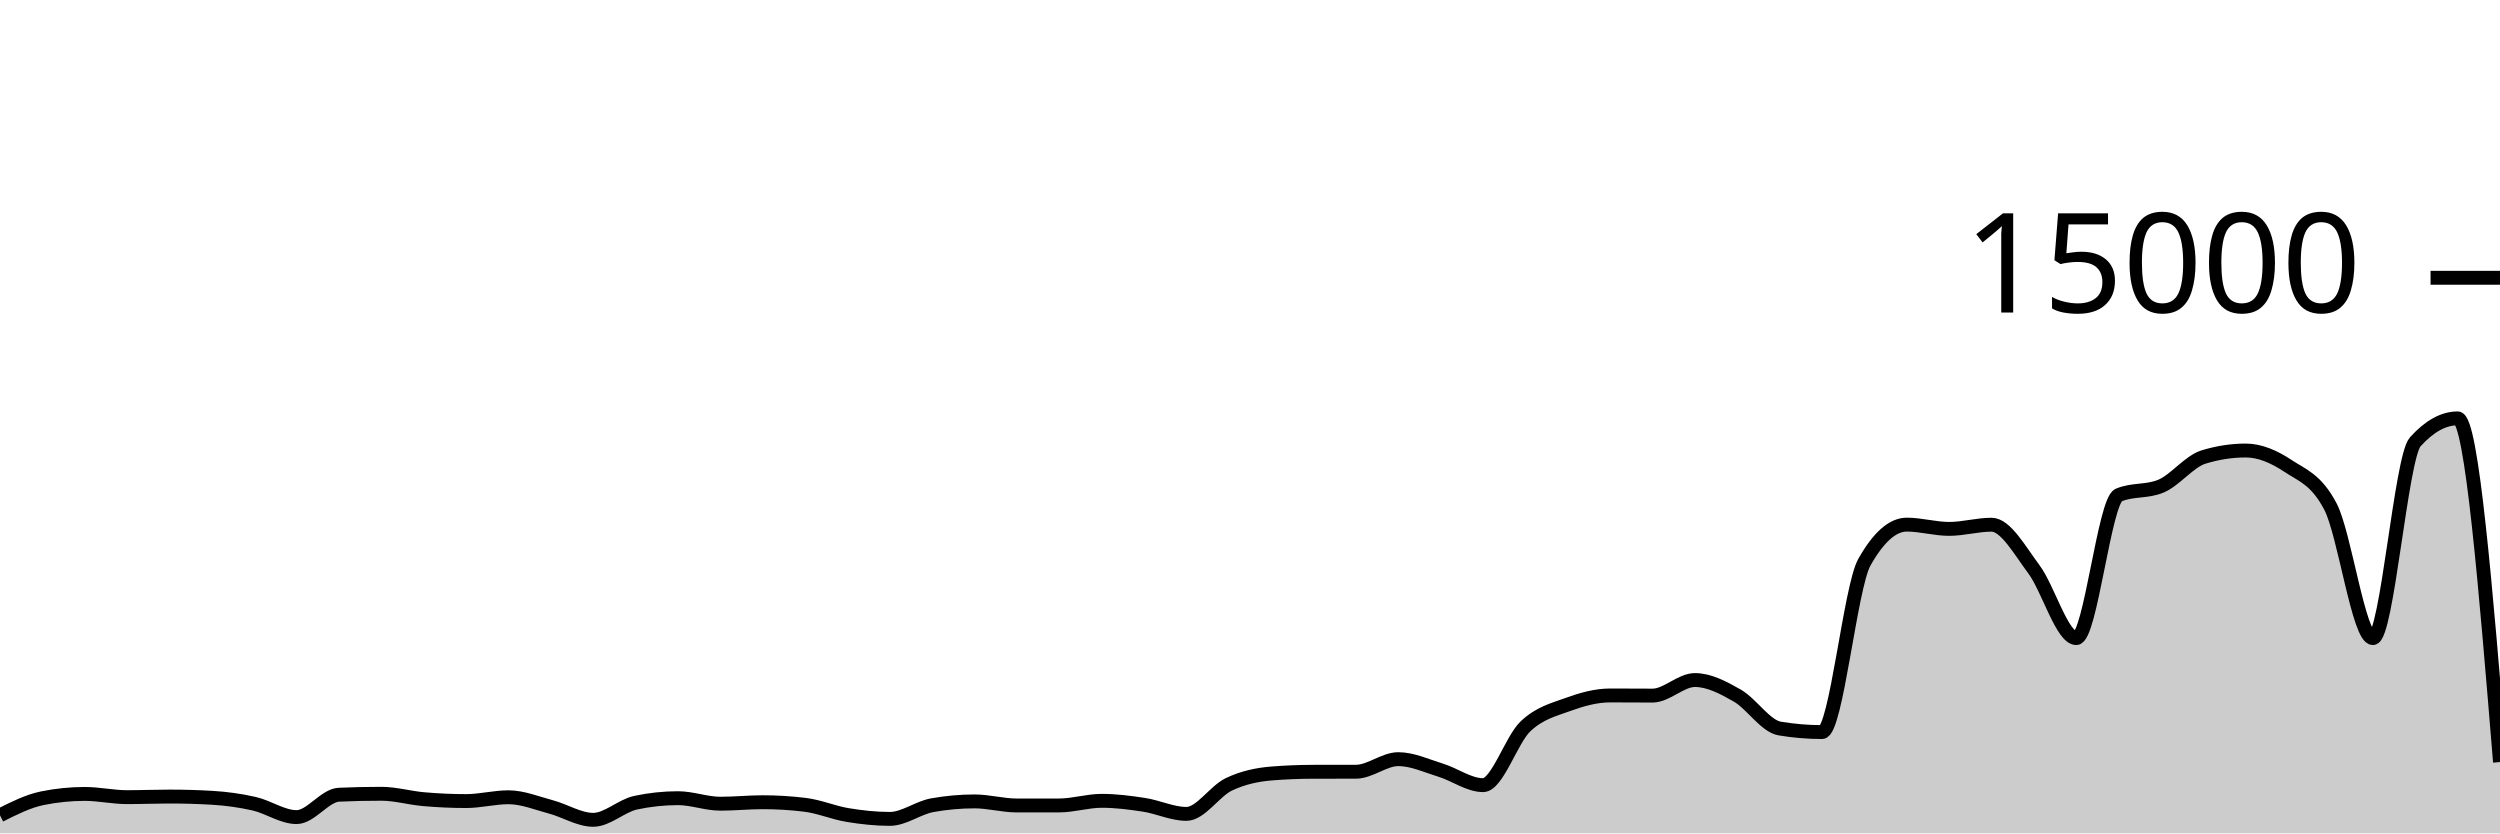
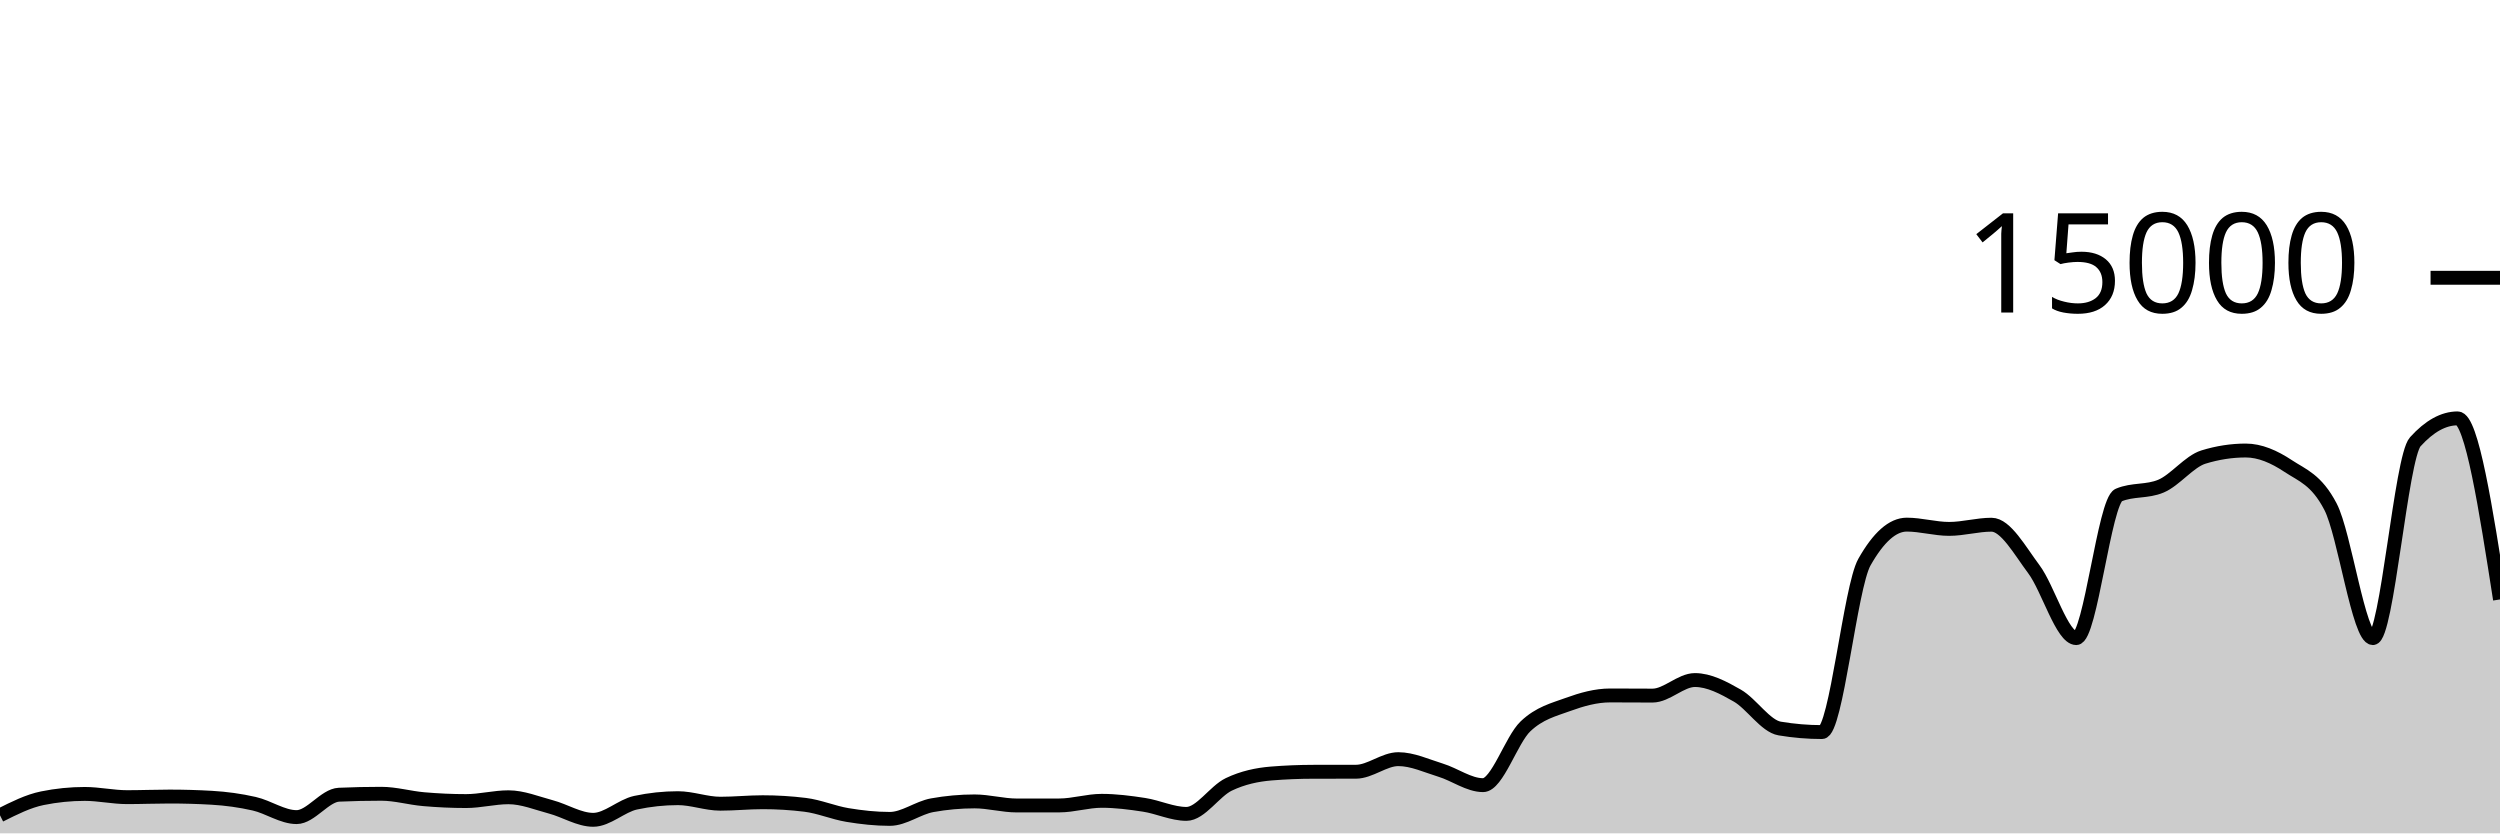
<svg xmlns="http://www.w3.org/2000/svg" viewBox="0 0 180 60">
  <g transform="translate(0,20)">
-     <path class="area" fill="rgba(0, 0, 0, 0.2)" d="M0,38.701C1.017,38.19,2.034,37.678,3.051,37.472C4.068,37.266,5.085,37.163,6.102,37.163C7.119,37.163,8.136,37.395,9.153,37.395C10.169,37.395,11.186,37.352,12.203,37.352C13.22,37.352,14.237,37.381,15.254,37.44C16.271,37.499,17.288,37.637,18.305,37.869C19.322,38.101,20.339,38.832,21.356,38.832C22.373,38.832,23.39,37.263,24.407,37.219C25.424,37.174,26.441,37.152,27.458,37.152C28.475,37.152,29.492,37.454,30.508,37.541C31.525,37.629,32.542,37.677,33.559,37.677C34.576,37.677,35.593,37.403,36.61,37.403C37.627,37.403,38.644,37.825,39.661,38.096C40.678,38.367,41.695,39.027,42.712,39.027C43.729,39.027,44.746,38.012,45.763,37.795C46.78,37.578,47.797,37.469,48.814,37.469C49.831,37.469,50.847,37.867,51.864,37.867C52.881,37.867,53.898,37.76,54.915,37.76C55.932,37.76,56.949,37.822,57.966,37.947C58.983,38.071,60,38.511,61.017,38.68C62.034,38.849,63.051,38.96,64.068,38.96C65.085,38.96,66.102,38.159,67.119,37.976C68.136,37.793,69.153,37.701,70.169,37.701C71.186,37.701,72.203,37.995,73.22,37.995C74.237,37.995,75.254,37.994,76.271,37.992C77.288,37.99,78.305,37.659,79.322,37.659C80.339,37.659,81.356,37.79,82.373,37.947C83.39,38.104,84.407,38.6,85.424,38.6C86.441,38.6,87.458,36.959,88.475,36.475C89.492,35.99,90.508,35.777,91.525,35.693C92.542,35.61,93.559,35.57,94.576,35.568C95.593,35.566,96.61,35.567,97.627,35.565C98.644,35.564,99.661,34.659,100.678,34.659C101.695,34.659,102.712,35.141,103.729,35.453C104.746,35.765,105.763,36.531,106.78,36.531C107.797,36.531,108.814,33.269,109.831,32.301C110.847,31.334,111.864,31.097,112.881,30.725C113.898,30.354,114.915,30.072,115.932,30.072C116.949,30.072,117.966,30.083,118.983,30.083C120,30.083,121.017,28.963,122.034,28.963C123.051,28.963,124.068,29.501,125.085,30.083C126.102,30.664,127.119,32.283,128.136,32.453C129.153,32.624,130.169,32.709,131.186,32.709C132.203,32.709,133.22,22.276,134.237,20.475C135.254,18.674,136.271,17.773,137.288,17.773C138.305,17.773,139.322,18.08,140.339,18.08C141.356,18.08,142.373,17.779,143.39,17.779C144.407,17.779,145.424,19.628,146.441,20.989C147.458,22.35,148.475,25.944,149.492,25.944C150.508,25.944,151.525,16.076,152.542,15.645C153.559,15.215,154.576,15.43,155.593,15C156.61,14.57,157.627,13.224,158.644,12.909C159.661,12.595,160.678,12.437,161.695,12.437C162.712,12.437,163.729,12.878,164.746,13.552C165.763,14.226,166.78,14.529,167.797,16.483C168.814,18.436,169.831,25.944,170.847,25.944C171.864,25.944,172.881,12.936,173.898,11.811C174.915,10.685,175.932,10.123,176.949,10.123C177.966,10.123,178.983,22.496,180,34.869L180,40C178.983,40,177.966,40,176.949,40C175.932,40,174.915,40,173.898,40C172.881,40,171.864,40,170.847,40C169.831,40,168.814,40,167.797,40C166.78,40,165.763,40,164.746,40C163.729,40,162.712,40,161.695,40C160.678,40,159.661,40,158.644,40C157.627,40,156.61,40,155.593,40C154.576,40,153.559,40,152.542,40C151.525,40,150.508,40,149.492,40C148.475,40,147.458,40,146.441,40C145.424,40,144.407,40,143.39,40C142.373,40,141.356,40,140.339,40C139.322,40,138.305,40,137.288,40C136.271,40,135.254,40,134.237,40C133.22,40,132.203,40,131.186,40C130.169,40,129.153,40,128.136,40C127.119,40,126.102,40,125.085,40C124.068,40,123.051,40,122.034,40C121.017,40,120,40,118.983,40C117.966,40,116.949,40,115.932,40C114.915,40,113.898,40,112.881,40C111.864,40,110.847,40,109.831,40C108.814,40,107.797,40,106.78,40C105.763,40,104.746,40,103.729,40C102.712,40,101.695,40,100.678,40C99.661,40,98.644,40,97.627,40C96.61,40,95.593,40,94.576,40C93.559,40,92.542,40,91.525,40C90.508,40,89.492,40,88.475,40C87.458,40,86.441,40,85.424,40C84.407,40,83.39,40,82.373,40C81.356,40,80.339,40,79.322,40C78.305,40,77.288,40,76.271,40C75.254,40,74.237,40,73.22,40C72.203,40,71.186,40,70.169,40C69.153,40,68.136,40,67.119,40C66.102,40,65.085,40,64.068,40C63.051,40,62.034,40,61.017,40C60,40,58.983,40,57.966,40C56.949,40,55.932,40,54.915,40C53.898,40,52.881,40,51.864,40C50.847,40,49.831,40,48.814,40C47.797,40,46.78,40,45.763,40C44.746,40,43.729,40,42.712,40C41.695,40,40.678,40,39.661,40C38.644,40,37.627,40,36.61,40C35.593,40,34.576,40,33.559,40C32.542,40,31.525,40,30.508,40C29.492,40,28.475,40,27.458,40C26.441,40,25.424,40,24.407,40C23.39,40,22.373,40,21.356,40C20.339,40,19.322,40,18.305,40C17.288,40,16.271,40,15.254,40C14.237,40,13.22,40,12.203,40C11.186,40,10.169,40,9.153,40C8.136,40,7.119,40,6.102,40C5.085,40,4.068,40,3.051,40C2.034,40,1.017,40,0,40Z" />
-     <path class="line" stroke="black" fill="none" d="M0,38.701C1.017,38.19,2.034,37.678,3.051,37.472C4.068,37.266,5.085,37.163,6.102,37.163C7.119,37.163,8.136,37.395,9.153,37.395C10.169,37.395,11.186,37.352,12.203,37.352C13.22,37.352,14.237,37.381,15.254,37.44C16.271,37.499,17.288,37.637,18.305,37.869C19.322,38.101,20.339,38.832,21.356,38.832C22.373,38.832,23.39,37.263,24.407,37.219C25.424,37.174,26.441,37.152,27.458,37.152C28.475,37.152,29.492,37.454,30.508,37.541C31.525,37.629,32.542,37.677,33.559,37.677C34.576,37.677,35.593,37.403,36.61,37.403C37.627,37.403,38.644,37.825,39.661,38.096C40.678,38.367,41.695,39.027,42.712,39.027C43.729,39.027,44.746,38.012,45.763,37.795C46.78,37.578,47.797,37.469,48.814,37.469C49.831,37.469,50.847,37.867,51.864,37.867C52.881,37.867,53.898,37.76,54.915,37.76C55.932,37.76,56.949,37.822,57.966,37.947C58.983,38.071,60,38.511,61.017,38.68C62.034,38.849,63.051,38.96,64.068,38.96C65.085,38.96,66.102,38.159,67.119,37.976C68.136,37.793,69.153,37.701,70.169,37.701C71.186,37.701,72.203,37.995,73.22,37.995C74.237,37.995,75.254,37.994,76.271,37.992C77.288,37.99,78.305,37.659,79.322,37.659C80.339,37.659,81.356,37.79,82.373,37.947C83.39,38.104,84.407,38.6,85.424,38.6C86.441,38.6,87.458,36.959,88.475,36.475C89.492,35.99,90.508,35.777,91.525,35.693C92.542,35.61,93.559,35.57,94.576,35.568C95.593,35.566,96.61,35.567,97.627,35.565C98.644,35.564,99.661,34.659,100.678,34.659C101.695,34.659,102.712,35.141,103.729,35.453C104.746,35.765,105.763,36.531,106.78,36.531C107.797,36.531,108.814,33.269,109.831,32.301C110.847,31.334,111.864,31.097,112.881,30.725C113.898,30.354,114.915,30.072,115.932,30.072C116.949,30.072,117.966,30.083,118.983,30.083C120,30.083,121.017,28.963,122.034,28.963C123.051,28.963,124.068,29.501,125.085,30.083C126.102,30.664,127.119,32.283,128.136,32.453C129.153,32.624,130.169,32.709,131.186,32.709C132.203,32.709,133.22,22.276,134.237,20.475C135.254,18.674,136.271,17.773,137.288,17.773C138.305,17.773,139.322,18.08,140.339,18.08C141.356,18.08,142.373,17.779,143.39,17.779C144.407,17.779,145.424,19.628,146.441,20.989C147.458,22.35,148.475,25.944,149.492,25.944C150.508,25.944,151.525,16.076,152.542,15.645C153.559,15.215,154.576,15.43,155.593,15C156.61,14.57,157.627,13.224,158.644,12.909C159.661,12.595,160.678,12.437,161.695,12.437C162.712,12.437,163.729,12.878,164.746,13.552C165.763,14.226,166.78,14.529,167.797,16.483C168.814,18.436,169.831,25.944,170.847,25.944C171.864,25.944,172.881,12.936,173.898,11.811C174.915,10.685,175.932,10.123,176.949,10.123C177.966,10.123,178.983,22.496,180,34.869" />
+     <path class="area" fill="rgba(0, 0, 0, 0.2)" d="M0,38.701C1.017,38.19,2.034,37.678,3.051,37.472C4.068,37.266,5.085,37.163,6.102,37.163C7.119,37.163,8.136,37.395,9.153,37.395C10.169,37.395,11.186,37.352,12.203,37.352C13.22,37.352,14.237,37.381,15.254,37.44C16.271,37.499,17.288,37.637,18.305,37.869C19.322,38.101,20.339,38.832,21.356,38.832C22.373,38.832,23.39,37.263,24.407,37.219C25.424,37.174,26.441,37.152,27.458,37.152C28.475,37.152,29.492,37.454,30.508,37.541C31.525,37.629,32.542,37.677,33.559,37.677C34.576,37.677,35.593,37.403,36.61,37.403C37.627,37.403,38.644,37.825,39.661,38.096C40.678,38.367,41.695,39.027,42.712,39.027C43.729,39.027,44.746,38.012,45.763,37.795C46.78,37.578,47.797,37.469,48.814,37.469C49.831,37.469,50.847,37.867,51.864,37.867C52.881,37.867,53.898,37.76,54.915,37.76C55.932,37.76,56.949,37.822,57.966,37.947C58.983,38.071,60,38.511,61.017,38.68C62.034,38.849,63.051,38.96,64.068,38.96C65.085,38.96,66.102,38.159,67.119,37.976C68.136,37.793,69.153,37.701,70.169,37.701C71.186,37.701,72.203,37.995,73.22,37.995C74.237,37.995,75.254,37.994,76.271,37.992C77.288,37.99,78.305,37.659,79.322,37.659C80.339,37.659,81.356,37.79,82.373,37.947C83.39,38.104,84.407,38.6,85.424,38.6C86.441,38.6,87.458,36.959,88.475,36.475C89.492,35.99,90.508,35.777,91.525,35.693C92.542,35.61,93.559,35.57,94.576,35.568C95.593,35.566,96.61,35.567,97.627,35.565C98.644,35.564,99.661,34.659,100.678,34.659C101.695,34.659,102.712,35.141,103.729,35.453C104.746,35.765,105.763,36.531,106.78,36.531C107.797,36.531,108.814,33.269,109.831,32.301C110.847,31.334,111.864,31.097,112.881,30.725C113.898,30.354,114.915,30.072,115.932,30.072C116.949,30.072,117.966,30.083,118.983,30.083C120,30.083,121.017,28.963,122.034,28.963C123.051,28.963,124.068,29.501,125.085,30.083C126.102,30.664,127.119,32.283,128.136,32.453C129.153,32.624,130.169,32.709,131.186,32.709C132.203,32.709,133.22,22.276,134.237,20.475C135.254,18.674,136.271,17.773,137.288,17.773C138.305,17.773,139.322,18.08,140.339,18.08C141.356,18.08,142.373,17.779,143.39,17.779C144.407,17.779,145.424,19.628,146.441,20.989C147.458,22.35,148.475,25.944,149.492,25.944C150.508,25.944,151.525,16.076,152.542,15.645C153.559,15.215,154.576,15.43,155.593,15C156.61,14.57,157.627,13.224,158.644,12.909C159.661,12.595,160.678,12.437,161.695,12.437C162.712,12.437,163.729,12.878,164.746,13.552C165.763,14.226,166.78,14.529,167.797,16.483C168.814,18.436,169.831,25.944,170.847,25.944C171.864,25.944,172.881,12.936,173.898,11.811C174.915,10.685,175.932,10.123,176.949,10.123C177.966,10.123,178.983,16.641,180,23.16L180,40C178.983,40,177.966,40,176.949,40C175.932,40,174.915,40,173.898,40C172.881,40,171.864,40,170.847,40C169.831,40,168.814,40,167.797,40C166.78,40,165.763,40,164.746,40C163.729,40,162.712,40,161.695,40C160.678,40,159.661,40,158.644,40C157.627,40,156.61,40,155.593,40C154.576,40,153.559,40,152.542,40C151.525,40,150.508,40,149.492,40C148.475,40,147.458,40,146.441,40C145.424,40,144.407,40,143.39,40C142.373,40,141.356,40,140.339,40C139.322,40,138.305,40,137.288,40C136.271,40,135.254,40,134.237,40C133.22,40,132.203,40,131.186,40C130.169,40,129.153,40,128.136,40C127.119,40,126.102,40,125.085,40C124.068,40,123.051,40,122.034,40C121.017,40,120,40,118.983,40C117.966,40,116.949,40,115.932,40C114.915,40,113.898,40,112.881,40C111.864,40,110.847,40,109.831,40C108.814,40,107.797,40,106.78,40C105.763,40,104.746,40,103.729,40C102.712,40,101.695,40,100.678,40C99.661,40,98.644,40,97.627,40C96.61,40,95.593,40,94.576,40C93.559,40,92.542,40,91.525,40C90.508,40,89.492,40,88.475,40C87.458,40,86.441,40,85.424,40C84.407,40,83.39,40,82.373,40C81.356,40,80.339,40,79.322,40C78.305,40,77.288,40,76.271,40C75.254,40,74.237,40,73.22,40C72.203,40,71.186,40,70.169,40C69.153,40,68.136,40,67.119,40C66.102,40,65.085,40,64.068,40C63.051,40,62.034,40,61.017,40C60,40,58.983,40,57.966,40C56.949,40,55.932,40,54.915,40C53.898,40,52.881,40,51.864,40C50.847,40,49.831,40,48.814,40C47.797,40,46.78,40,45.763,40C44.746,40,43.729,40,42.712,40C41.695,40,40.678,40,39.661,40C38.644,40,37.627,40,36.61,40C35.593,40,34.576,40,33.559,40C32.542,40,31.525,40,30.508,40C29.492,40,28.475,40,27.458,40C26.441,40,25.424,40,24.407,40C23.39,40,22.373,40,21.356,40C20.339,40,19.322,40,18.305,40C17.288,40,16.271,40,15.254,40C14.237,40,13.22,40,12.203,40C11.186,40,10.169,40,9.153,40C8.136,40,7.119,40,6.102,40C5.085,40,4.068,40,3.051,40C2.034,40,1.017,40,0,40Z" />
+     <path class="line" stroke="black" fill="none" d="M0,38.701C1.017,38.19,2.034,37.678,3.051,37.472C4.068,37.266,5.085,37.163,6.102,37.163C7.119,37.163,8.136,37.395,9.153,37.395C10.169,37.395,11.186,37.352,12.203,37.352C13.22,37.352,14.237,37.381,15.254,37.44C16.271,37.499,17.288,37.637,18.305,37.869C19.322,38.101,20.339,38.832,21.356,38.832C22.373,38.832,23.39,37.263,24.407,37.219C25.424,37.174,26.441,37.152,27.458,37.152C28.475,37.152,29.492,37.454,30.508,37.541C31.525,37.629,32.542,37.677,33.559,37.677C34.576,37.677,35.593,37.403,36.61,37.403C37.627,37.403,38.644,37.825,39.661,38.096C40.678,38.367,41.695,39.027,42.712,39.027C43.729,39.027,44.746,38.012,45.763,37.795C46.78,37.578,47.797,37.469,48.814,37.469C49.831,37.469,50.847,37.867,51.864,37.867C52.881,37.867,53.898,37.76,54.915,37.76C55.932,37.76,56.949,37.822,57.966,37.947C58.983,38.071,60,38.511,61.017,38.68C62.034,38.849,63.051,38.96,64.068,38.96C65.085,38.96,66.102,38.159,67.119,37.976C68.136,37.793,69.153,37.701,70.169,37.701C71.186,37.701,72.203,37.995,73.22,37.995C74.237,37.995,75.254,37.994,76.271,37.992C77.288,37.99,78.305,37.659,79.322,37.659C80.339,37.659,81.356,37.79,82.373,37.947C83.39,38.104,84.407,38.6,85.424,38.6C86.441,38.6,87.458,36.959,88.475,36.475C89.492,35.99,90.508,35.777,91.525,35.693C92.542,35.61,93.559,35.57,94.576,35.568C95.593,35.566,96.61,35.567,97.627,35.565C98.644,35.564,99.661,34.659,100.678,34.659C101.695,34.659,102.712,35.141,103.729,35.453C104.746,35.765,105.763,36.531,106.78,36.531C107.797,36.531,108.814,33.269,109.831,32.301C110.847,31.334,111.864,31.097,112.881,30.725C113.898,30.354,114.915,30.072,115.932,30.072C116.949,30.072,117.966,30.083,118.983,30.083C120,30.083,121.017,28.963,122.034,28.963C123.051,28.963,124.068,29.501,125.085,30.083C126.102,30.664,127.119,32.283,128.136,32.453C129.153,32.624,130.169,32.709,131.186,32.709C132.203,32.709,133.22,22.276,134.237,20.475C135.254,18.674,136.271,17.773,137.288,17.773C138.305,17.773,139.322,18.08,140.339,18.08C141.356,18.08,142.373,17.779,143.39,17.779C144.407,17.779,145.424,19.628,146.441,20.989C147.458,22.35,148.475,25.944,149.492,25.944C150.508,25.944,151.525,16.076,152.542,15.645C153.559,15.215,154.576,15.43,155.593,15C156.61,14.57,157.627,13.224,158.644,12.909C159.661,12.595,160.678,12.437,161.695,12.437C162.712,12.437,163.729,12.878,164.746,13.552C165.763,14.226,166.78,14.529,167.797,16.483C168.814,18.436,169.831,25.944,170.847,25.944C171.864,25.944,172.881,12.936,173.898,11.811C174.915,10.685,175.932,10.123,176.949,10.123C177.966,10.123,178.983,16.641,180,23.16" />
    <path class="axis-ceiling" stroke-width="1" stroke="black" fill="none" d="M175,0L180,0" />
    <text class="axis-ceiling-label" font-family="sans-serif" text-anchor="end" font-size="10px" x="170" y="2.5">15000</text>
  </g>
</svg>
